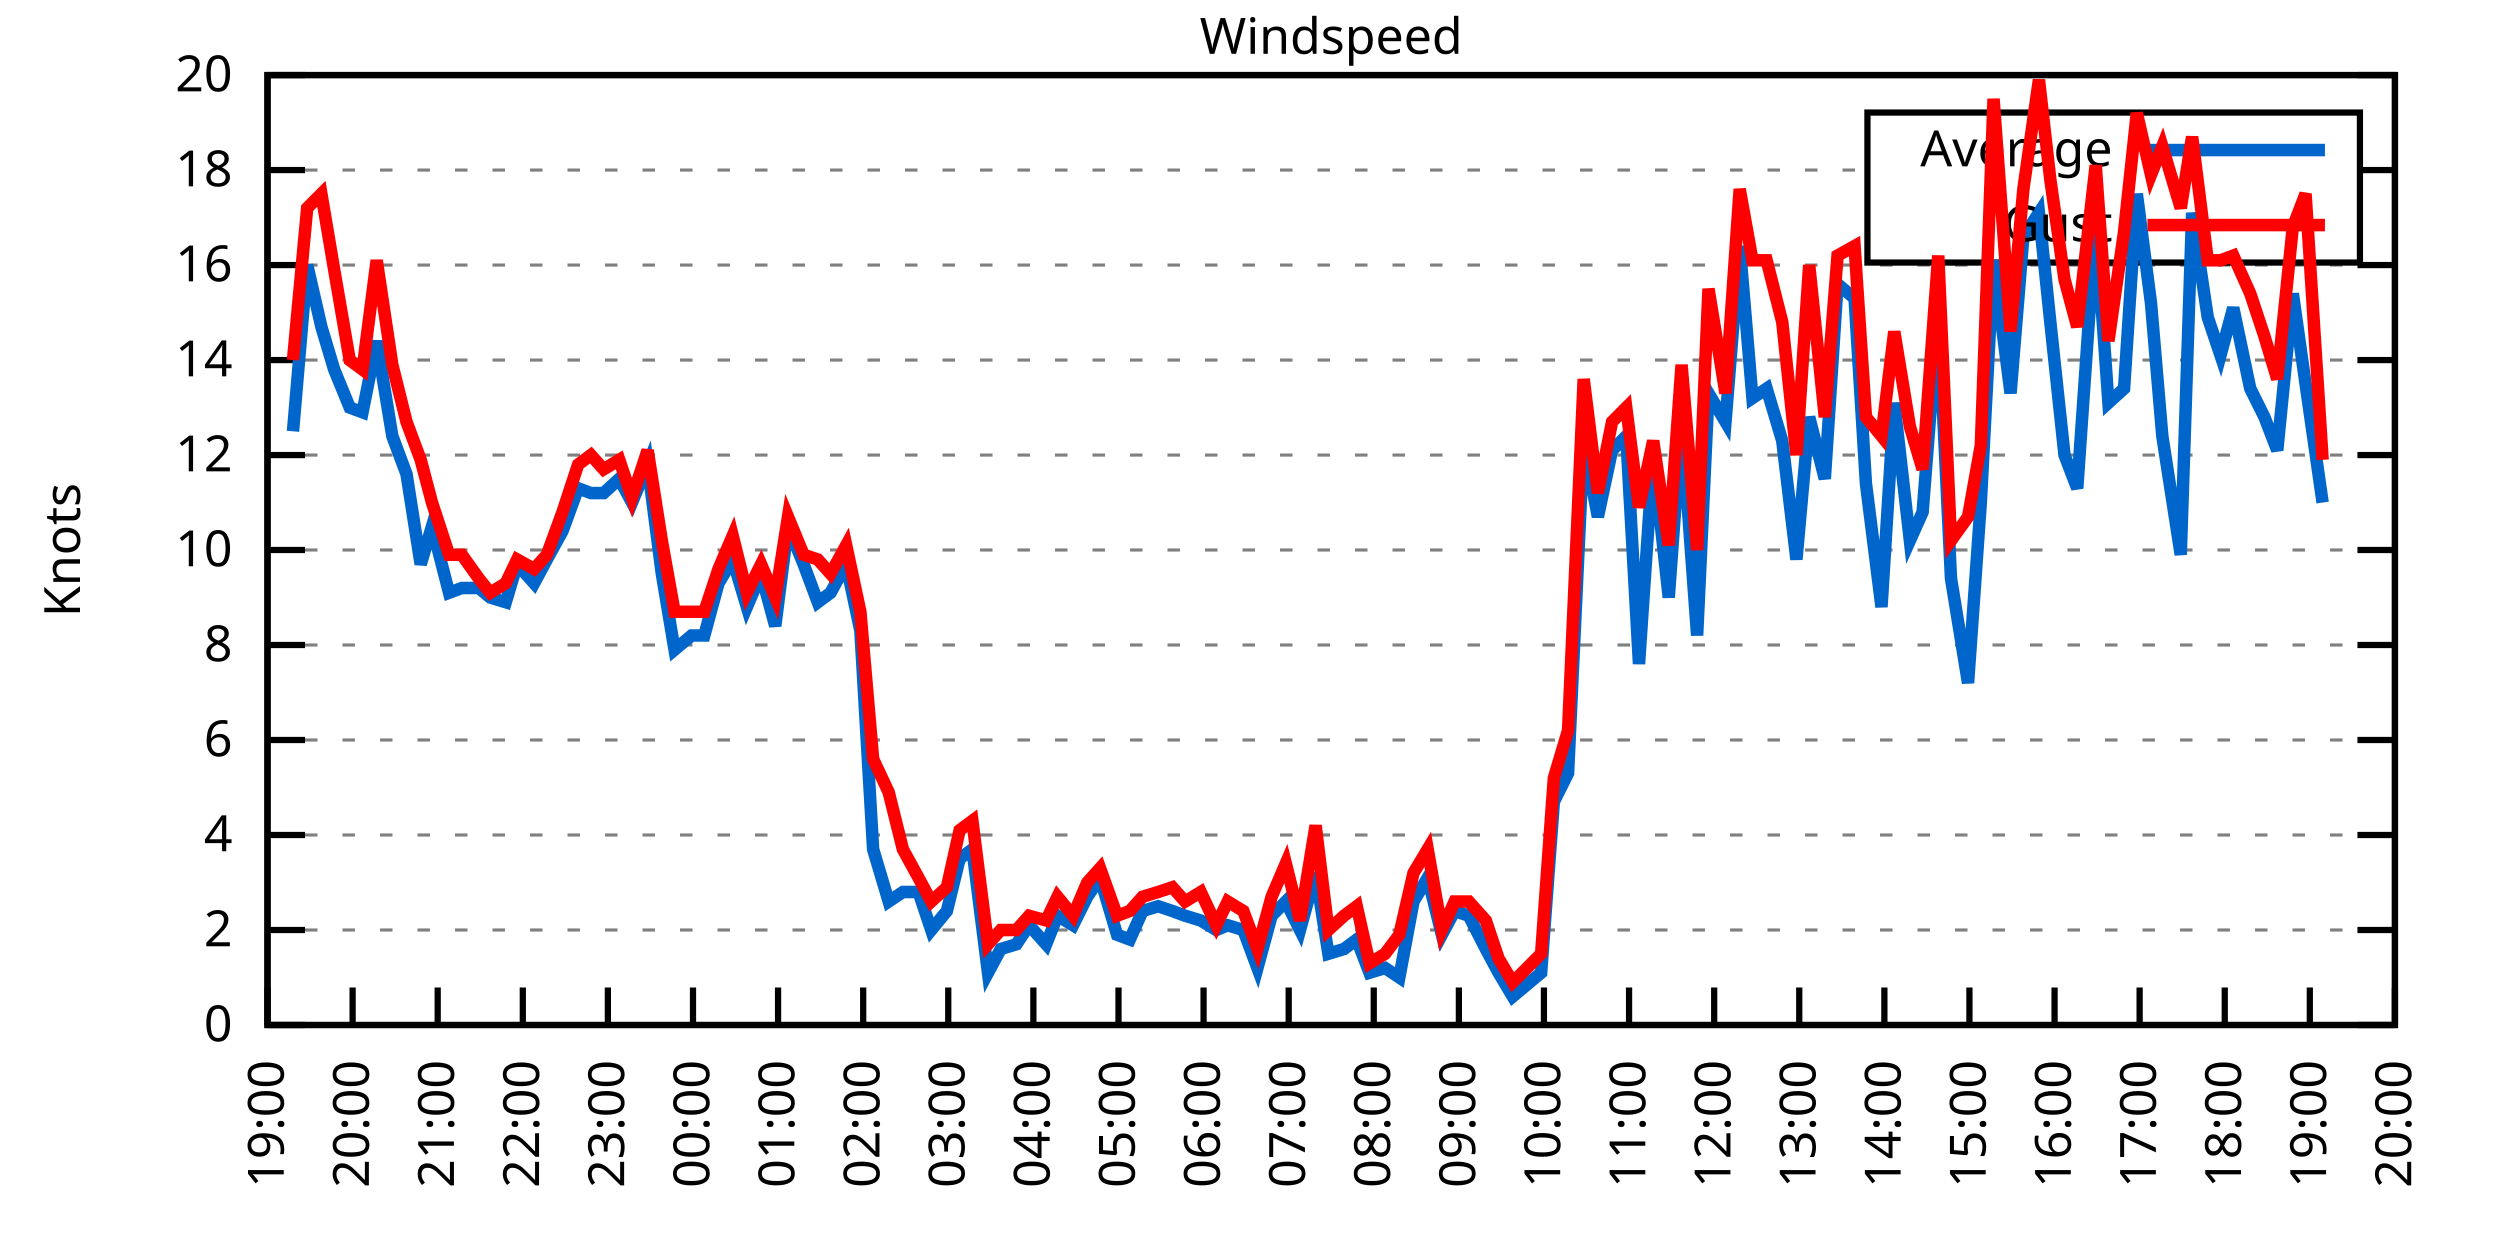
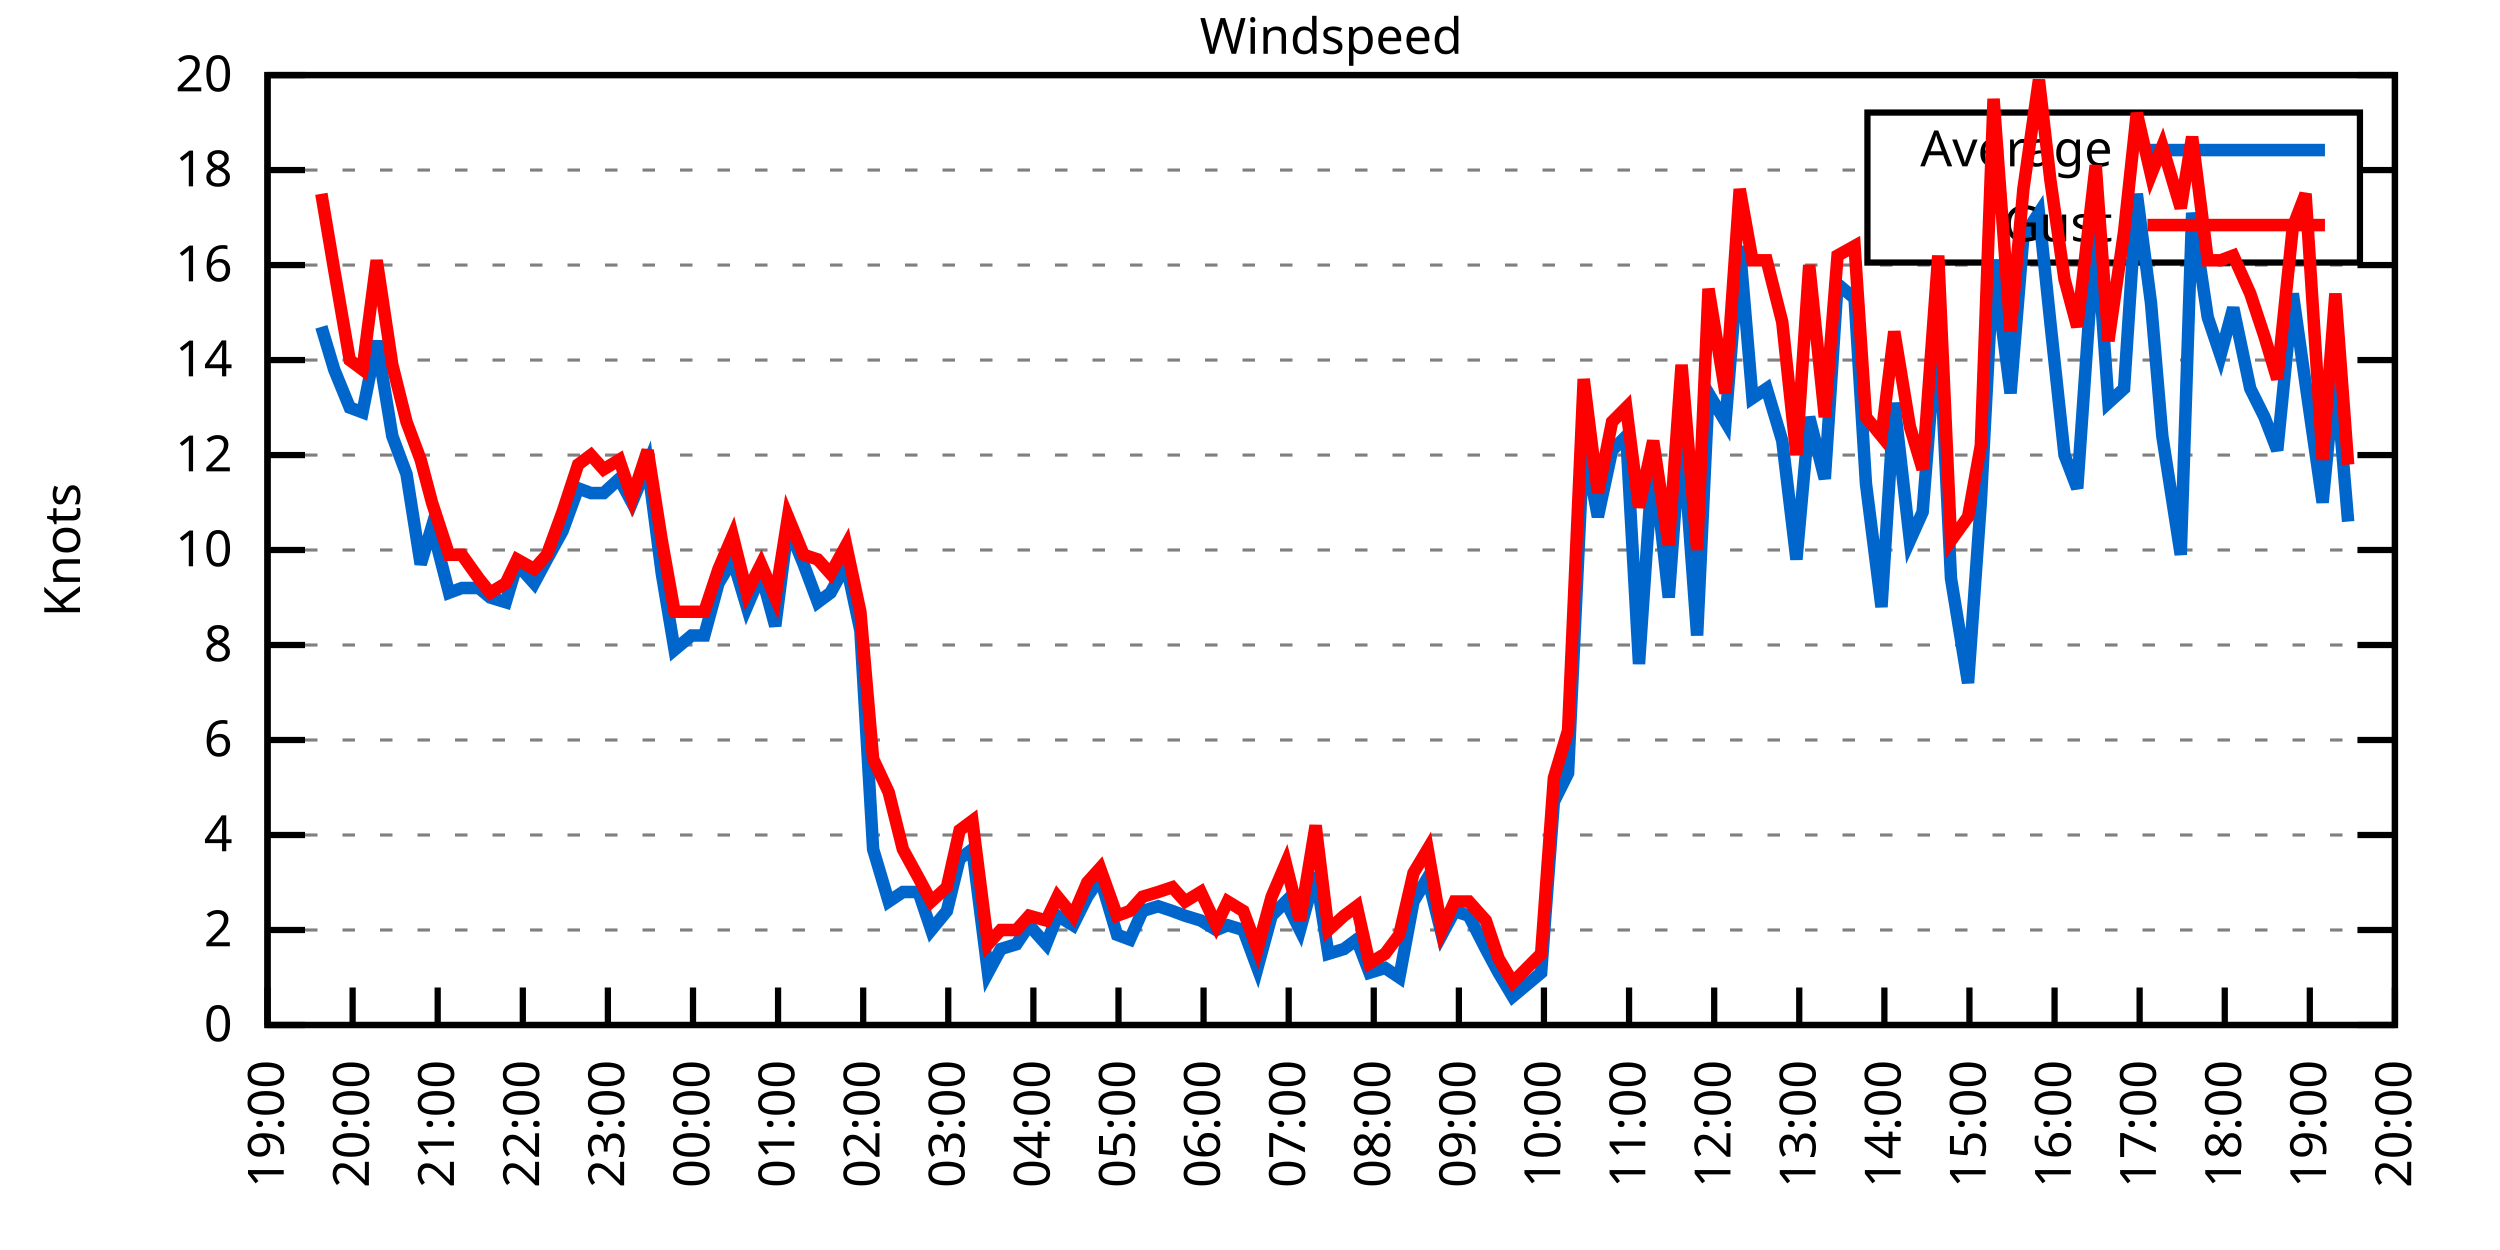
<svg xmlns="http://www.w3.org/2000/svg" xmlns:xlink="http://www.w3.org/1999/xlink" width="400" height="200" viewBox="0 0 400 200">
  <g id="gnuplot_canvas">
    <rect x="0" y="0" width="400" height="200" fill="none" />
    <defs>
      <circle id="gpDot" r="0.5" stroke-width="0.5" stroke="currentColor" />
      <path id="gpPt0" stroke-width="0.333" stroke="currentColor" d="M-1,0 h2 M0,-1 v2" />
      <path id="gpPt1" stroke-width="0.333" stroke="currentColor" d="M-1,-1 L1,1 M1,-1 L-1,1" />
      <path id="gpPt2" stroke-width="0.333" stroke="currentColor" d="M-1,0 L1,0 M0,-1 L0,1 M-1,-1 L1,1 M-1,1 L1,-1" />
      <rect id="gpPt3" stroke-width="0.333" stroke="currentColor" x="-1" y="-1" width="2" height="2" />
      <rect id="gpPt4" stroke-width="0.333" stroke="currentColor" fill="currentColor" x="-1" y="-1" width="2" height="2" />
      <circle id="gpPt5" stroke-width="0.333" stroke="currentColor" cx="0" cy="0" r="1" />
      <use xlink:href="#gpPt5" id="gpPt6" fill="currentColor" stroke="none" />
      <path id="gpPt7" stroke-width="0.333" stroke="currentColor" d="M0,-1.33 L-1.33,0.67 L1.33,0.67 z" />
      <use xlink:href="#gpPt7" id="gpPt8" fill="currentColor" stroke="none" />
      <use xlink:href="#gpPt7" id="gpPt9" stroke="currentColor" transform="rotate(180)" />
      <use xlink:href="#gpPt9" id="gpPt10" fill="currentColor" stroke="none" />
      <use xlink:href="#gpPt3" id="gpPt11" stroke="currentColor" transform="rotate(45)" />
      <use xlink:href="#gpPt11" id="gpPt12" fill="currentColor" stroke="none" />
      <path id="gpPt13" stroke-width="0.333" stroke="currentColor" d="M0,1.330 L1.265,0.411 L0.782,-1.067 L-0.782,-1.076 L-1.265,0.411 z" />
      <use xlink:href="#gpPt13" id="gpPt14" fill="currentColor" stroke="none" />
      <filter id="textbox" filterUnits="objectBoundingBox" x="0" y="0" height="1" width="1">
        <feFlood flood-color="white" flood-opacity="1" result="bgnd" />
        <feComposite in="SourceGraphic" in2="bgnd" operator="atop" />
      </filter>
      <filter id="greybox" filterUnits="objectBoundingBox" x="0" y="0" height="1" width="1">
        <feFlood flood-color="lightgrey" flood-opacity="1" result="grey" />
        <feComposite in="SourceGraphic" in2="grey" operator="atop" />
      </filter>
    </defs>
    <g fill="none" color="white" stroke="currentColor" stroke-width="1.00" stroke-linecap="butt" stroke-linejoin="miter">
</g>
    <g fill="none" color="black" stroke="currentColor" stroke-width="1.00" stroke-linecap="butt" stroke-linejoin="miter">
      <g stroke="none" shape-rendering="crispEdges">
        <polygon fill="rgb(255, 255, 255)" points="42.80,164.00 383.18,164.00 383.18,12.02 42.80,12.02 " />
      </g>
    </g>
    <g fill="none" color="black" stroke="currentColor" stroke-width="1.00" stroke-linecap="butt" stroke-linejoin="miter">
</g>
    <g fill="none" color="black" stroke="black" stroke-width="0.50" stroke-linecap="butt" stroke-linejoin="miter">
</g>
    <g fill="none" color="gray" stroke="currentColor" stroke-width="0.50" stroke-linecap="butt" stroke-linejoin="miter">
      <path stroke="gray" stroke-dasharray="2,4" class="gridline" d="M42.80,164.00 L383.19,164.00  " />
    </g>
    <g fill="none" color="gray" stroke="gray" stroke-width="1.00" stroke-linecap="butt" stroke-linejoin="miter">
</g>
    <g fill="none" color="black" stroke="currentColor" stroke-width="1.00" stroke-linecap="butt" stroke-linejoin="miter">
      <path stroke="black" d="M42.80,164.00 L48.80,164.00 M383.19,164.00 L377.19,164.00  " />
      <g transform="translate(37.20,166.60)" stroke="none" fill="black" font-family="Sans" font-size="8.00" text-anchor="end">
        <text>
          <tspan font-family="Sans"> 0</tspan>
        </text>
      </g>
    </g>
    <g fill="none" color="black" stroke="currentColor" stroke-width="1.00" stroke-linecap="butt" stroke-linejoin="miter">
</g>
    <g fill="none" color="black" stroke="black" stroke-width="0.50" stroke-linecap="butt" stroke-linejoin="miter">
</g>
    <g fill="none" color="gray" stroke="currentColor" stroke-width="0.50" stroke-linecap="butt" stroke-linejoin="miter">
      <path stroke="gray" stroke-dasharray="2,4" class="gridline" d="M42.80,148.80 L383.19,148.80  " />
    </g>
    <g fill="none" color="gray" stroke="gray" stroke-width="1.00" stroke-linecap="butt" stroke-linejoin="miter">
</g>
    <g fill="none" color="black" stroke="currentColor" stroke-width="1.00" stroke-linecap="butt" stroke-linejoin="miter">
      <path stroke="black" d="M42.80,148.80 L48.80,148.80 M383.19,148.80 L377.19,148.80  " />
      <g transform="translate(37.20,151.40)" stroke="none" fill="black" font-family="Sans" font-size="8.00" text-anchor="end">
        <text>
          <tspan font-family="Sans"> 2</tspan>
        </text>
      </g>
    </g>
    <g fill="none" color="black" stroke="currentColor" stroke-width="1.00" stroke-linecap="butt" stroke-linejoin="miter">
</g>
    <g fill="none" color="black" stroke="black" stroke-width="0.50" stroke-linecap="butt" stroke-linejoin="miter">
</g>
    <g fill="none" color="gray" stroke="currentColor" stroke-width="0.50" stroke-linecap="butt" stroke-linejoin="miter">
      <path stroke="gray" stroke-dasharray="2,4" class="gridline" d="M42.80,133.60 L383.19,133.60  " />
    </g>
    <g fill="none" color="gray" stroke="gray" stroke-width="1.00" stroke-linecap="butt" stroke-linejoin="miter">
</g>
    <g fill="none" color="black" stroke="currentColor" stroke-width="1.00" stroke-linecap="butt" stroke-linejoin="miter">
      <path stroke="black" d="M42.80,133.60 L48.80,133.60 M383.19,133.60 L377.19,133.60  " />
      <g transform="translate(37.20,136.20)" stroke="none" fill="black" font-family="Sans" font-size="8.00" text-anchor="end">
        <text>
          <tspan font-family="Sans"> 4</tspan>
        </text>
      </g>
    </g>
    <g fill="none" color="black" stroke="currentColor" stroke-width="1.00" stroke-linecap="butt" stroke-linejoin="miter">
</g>
    <g fill="none" color="black" stroke="black" stroke-width="0.50" stroke-linecap="butt" stroke-linejoin="miter">
</g>
    <g fill="none" color="gray" stroke="currentColor" stroke-width="0.50" stroke-linecap="butt" stroke-linejoin="miter">
      <path stroke="gray" stroke-dasharray="2,4" class="gridline" d="M42.80,118.40 L383.19,118.40  " />
    </g>
    <g fill="none" color="gray" stroke="gray" stroke-width="1.00" stroke-linecap="butt" stroke-linejoin="miter">
</g>
    <g fill="none" color="black" stroke="currentColor" stroke-width="1.00" stroke-linecap="butt" stroke-linejoin="miter">
      <path stroke="black" d="M42.80,118.40 L48.80,118.40 M383.19,118.40 L377.19,118.40  " />
      <g transform="translate(37.20,121.00)" stroke="none" fill="black" font-family="Sans" font-size="8.00" text-anchor="end">
        <text>
          <tspan font-family="Sans"> 6</tspan>
        </text>
      </g>
    </g>
    <g fill="none" color="black" stroke="currentColor" stroke-width="1.00" stroke-linecap="butt" stroke-linejoin="miter">
</g>
    <g fill="none" color="black" stroke="black" stroke-width="0.50" stroke-linecap="butt" stroke-linejoin="miter">
</g>
    <g fill="none" color="gray" stroke="currentColor" stroke-width="0.50" stroke-linecap="butt" stroke-linejoin="miter">
      <path stroke="gray" stroke-dasharray="2,4" class="gridline" d="M42.80,103.20 L383.19,103.20  " />
    </g>
    <g fill="none" color="gray" stroke="gray" stroke-width="1.00" stroke-linecap="butt" stroke-linejoin="miter">
</g>
    <g fill="none" color="black" stroke="currentColor" stroke-width="1.00" stroke-linecap="butt" stroke-linejoin="miter">
      <path stroke="black" d="M42.80,103.20 L48.80,103.20 M383.19,103.20 L377.19,103.20  " />
      <g transform="translate(37.20,105.80)" stroke="none" fill="black" font-family="Sans" font-size="8.00" text-anchor="end">
        <text>
          <tspan font-family="Sans"> 8</tspan>
        </text>
      </g>
    </g>
    <g fill="none" color="black" stroke="currentColor" stroke-width="1.00" stroke-linecap="butt" stroke-linejoin="miter">
</g>
    <g fill="none" color="black" stroke="black" stroke-width="0.50" stroke-linecap="butt" stroke-linejoin="miter">
</g>
    <g fill="none" color="gray" stroke="currentColor" stroke-width="0.50" stroke-linecap="butt" stroke-linejoin="miter">
      <path stroke="gray" stroke-dasharray="2,4" class="gridline" d="M42.80,88.00 L383.19,88.00  " />
    </g>
    <g fill="none" color="gray" stroke="gray" stroke-width="1.00" stroke-linecap="butt" stroke-linejoin="miter">
</g>
    <g fill="none" color="black" stroke="currentColor" stroke-width="1.00" stroke-linecap="butt" stroke-linejoin="miter">
      <path stroke="black" d="M42.80,88.00 L48.80,88.00 M383.19,88.00 L377.19,88.00  " />
      <g transform="translate(37.20,90.60)" stroke="none" fill="black" font-family="Sans" font-size="8.00" text-anchor="end">
        <text>
          <tspan font-family="Sans"> 10</tspan>
        </text>
      </g>
    </g>
    <g fill="none" color="black" stroke="currentColor" stroke-width="1.00" stroke-linecap="butt" stroke-linejoin="miter">
</g>
    <g fill="none" color="black" stroke="black" stroke-width="0.50" stroke-linecap="butt" stroke-linejoin="miter">
</g>
    <g fill="none" color="gray" stroke="currentColor" stroke-width="0.50" stroke-linecap="butt" stroke-linejoin="miter">
      <path stroke="gray" stroke-dasharray="2,4" class="gridline" d="M42.80,72.81 L383.19,72.81  " />
    </g>
    <g fill="none" color="gray" stroke="gray" stroke-width="1.00" stroke-linecap="butt" stroke-linejoin="miter">
</g>
    <g fill="none" color="black" stroke="currentColor" stroke-width="1.00" stroke-linecap="butt" stroke-linejoin="miter">
      <path stroke="black" d="M42.80,72.81 L48.80,72.81 M383.19,72.81 L377.19,72.81  " />
      <g transform="translate(37.20,75.41)" stroke="none" fill="black" font-family="Sans" font-size="8.00" text-anchor="end">
        <text>
          <tspan font-family="Sans"> 12</tspan>
        </text>
      </g>
    </g>
    <g fill="none" color="black" stroke="currentColor" stroke-width="1.00" stroke-linecap="butt" stroke-linejoin="miter">
</g>
    <g fill="none" color="black" stroke="black" stroke-width="0.50" stroke-linecap="butt" stroke-linejoin="miter">
</g>
    <g fill="none" color="gray" stroke="currentColor" stroke-width="0.50" stroke-linecap="butt" stroke-linejoin="miter">
      <path stroke="gray" stroke-dasharray="2,4" class="gridline" d="M42.80,57.61 L383.19,57.61  " />
    </g>
    <g fill="none" color="gray" stroke="gray" stroke-width="1.00" stroke-linecap="butt" stroke-linejoin="miter">
</g>
    <g fill="none" color="black" stroke="currentColor" stroke-width="1.00" stroke-linecap="butt" stroke-linejoin="miter">
      <path stroke="black" d="M42.80,57.61 L48.80,57.61 M383.19,57.61 L377.19,57.61  " />
      <g transform="translate(37.20,60.21)" stroke="none" fill="black" font-family="Sans" font-size="8.00" text-anchor="end">
        <text>
          <tspan font-family="Sans"> 14</tspan>
        </text>
      </g>
    </g>
    <g fill="none" color="black" stroke="currentColor" stroke-width="1.00" stroke-linecap="butt" stroke-linejoin="miter">
</g>
    <g fill="none" color="black" stroke="black" stroke-width="0.50" stroke-linecap="butt" stroke-linejoin="miter">
</g>
    <g fill="none" color="gray" stroke="currentColor" stroke-width="0.50" stroke-linecap="butt" stroke-linejoin="miter">
      <path stroke="gray" stroke-dasharray="2,4" class="gridline" d="M42.80,42.41 L383.19,42.41  " />
    </g>
    <g fill="none" color="gray" stroke="gray" stroke-width="1.00" stroke-linecap="butt" stroke-linejoin="miter">
</g>
    <g fill="none" color="black" stroke="currentColor" stroke-width="1.00" stroke-linecap="butt" stroke-linejoin="miter">
      <path stroke="black" d="M42.80,42.41 L48.80,42.41 M383.19,42.41 L377.19,42.41  " />
      <g transform="translate(37.20,45.01)" stroke="none" fill="black" font-family="Sans" font-size="8.00" text-anchor="end">
        <text>
          <tspan font-family="Sans"> 16</tspan>
        </text>
      </g>
    </g>
    <g fill="none" color="black" stroke="currentColor" stroke-width="1.00" stroke-linecap="butt" stroke-linejoin="miter">
</g>
    <g fill="none" color="black" stroke="black" stroke-width="0.50" stroke-linecap="butt" stroke-linejoin="miter">
</g>
    <g fill="none" color="gray" stroke="currentColor" stroke-width="0.50" stroke-linecap="butt" stroke-linejoin="miter">
      <path stroke="gray" stroke-dasharray="2,4" class="gridline" d="M42.80,27.21 L298.79,27.21 M377.59,27.21 L383.19,27.21  " />
    </g>
    <g fill="none" color="gray" stroke="gray" stroke-width="1.00" stroke-linecap="butt" stroke-linejoin="miter">
</g>
    <g fill="none" color="black" stroke="currentColor" stroke-width="1.00" stroke-linecap="butt" stroke-linejoin="miter">
      <path stroke="black" d="M42.80,27.21 L48.80,27.21 M383.19,27.21 L377.19,27.21  " />
      <g transform="translate(37.20,29.81)" stroke="none" fill="black" font-family="Sans" font-size="8.00" text-anchor="end">
        <text>
          <tspan font-family="Sans"> 18</tspan>
        </text>
      </g>
    </g>
    <g fill="none" color="black" stroke="currentColor" stroke-width="1.00" stroke-linecap="butt" stroke-linejoin="miter">
</g>
    <g fill="none" color="black" stroke="black" stroke-width="0.50" stroke-linecap="butt" stroke-linejoin="miter">
</g>
    <g fill="none" color="gray" stroke="currentColor" stroke-width="0.50" stroke-linecap="butt" stroke-linejoin="miter">
      <path stroke="gray" stroke-dasharray="2,4" class="gridline" d="M42.80,12.01 L383.19,12.01  " />
    </g>
    <g fill="none" color="gray" stroke="gray" stroke-width="1.00" stroke-linecap="butt" stroke-linejoin="miter">
</g>
    <g fill="none" color="black" stroke="currentColor" stroke-width="1.00" stroke-linecap="butt" stroke-linejoin="miter">
      <path stroke="black" d="M42.80,12.01 L48.80,12.01 M383.19,12.01 L377.19,12.01  " />
      <g transform="translate(37.20,14.61)" stroke="none" fill="black" font-family="Sans" font-size="8.00" text-anchor="end">
        <text>
          <tspan font-family="Sans"> 20</tspan>
        </text>
      </g>
    </g>
    <g fill="none" color="black" stroke="currentColor" stroke-width="1.00" stroke-linecap="butt" stroke-linejoin="miter">
      <path stroke="black" d="M42.80,164.00 L42.80,158.00  " />
      <g transform="translate(45.40,169.60) rotate(270.00)" stroke="none" fill="black" font-family="Sans" font-size="8.00" text-anchor="end">
        <text>
          <tspan font-family="Sans">19:00</tspan>
        </text>
      </g>
    </g>
    <g fill="none" color="black" stroke="currentColor" stroke-width="1.00" stroke-linecap="butt" stroke-linejoin="miter">
      <path stroke="black" d="M56.42,164.00 L56.42,158.00  " />
      <g transform="translate(59.02,169.60) rotate(270.00)" stroke="none" fill="black" font-family="Sans" font-size="8.00" text-anchor="end">
        <text>
          <tspan font-family="Sans">20:00</tspan>
        </text>
      </g>
    </g>
    <g fill="none" color="black" stroke="currentColor" stroke-width="1.00" stroke-linecap="butt" stroke-linejoin="miter">
      <path stroke="black" d="M70.03,164.00 L70.03,158.00  " />
      <g transform="translate(72.63,169.60) rotate(270.00)" stroke="none" fill="black" font-family="Sans" font-size="8.00" text-anchor="end">
        <text>
          <tspan font-family="Sans">21:00</tspan>
        </text>
      </g>
    </g>
    <g fill="none" color="black" stroke="currentColor" stroke-width="1.00" stroke-linecap="butt" stroke-linejoin="miter">
      <path stroke="black" d="M83.65,164.00 L83.65,158.00  " />
      <g transform="translate(86.25,169.60) rotate(270.00)" stroke="none" fill="black" font-family="Sans" font-size="8.00" text-anchor="end">
        <text>
          <tspan font-family="Sans">22:00</tspan>
        </text>
      </g>
    </g>
    <g fill="none" color="black" stroke="currentColor" stroke-width="1.00" stroke-linecap="butt" stroke-linejoin="miter">
      <path stroke="black" d="M97.26,164.00 L97.26,158.00  " />
      <g transform="translate(99.86,169.60) rotate(270.00)" stroke="none" fill="black" font-family="Sans" font-size="8.00" text-anchor="end">
        <text>
          <tspan font-family="Sans">23:00</tspan>
        </text>
      </g>
    </g>
    <g fill="none" color="black" stroke="currentColor" stroke-width="1.00" stroke-linecap="butt" stroke-linejoin="miter">
      <path stroke="black" d="M110.88,164.00 L110.88,158.00  " />
      <g transform="translate(113.48,169.60) rotate(270.00)" stroke="none" fill="black" font-family="Sans" font-size="8.00" text-anchor="end">
        <text>
          <tspan font-family="Sans">00:00</tspan>
        </text>
      </g>
    </g>
    <g fill="none" color="black" stroke="currentColor" stroke-width="1.00" stroke-linecap="butt" stroke-linejoin="miter">
      <path stroke="black" d="M124.49,164.00 L124.49,158.00  " />
      <g transform="translate(127.09,169.60) rotate(270.00)" stroke="none" fill="black" font-family="Sans" font-size="8.00" text-anchor="end">
        <text>
          <tspan font-family="Sans">01:00</tspan>
        </text>
      </g>
    </g>
    <g fill="none" color="black" stroke="currentColor" stroke-width="1.00" stroke-linecap="butt" stroke-linejoin="miter">
      <path stroke="black" d="M138.11,164.00 L138.11,158.00  " />
      <g transform="translate(140.71,169.60) rotate(270.00)" stroke="none" fill="black" font-family="Sans" font-size="8.00" text-anchor="end">
        <text>
          <tspan font-family="Sans">02:00</tspan>
        </text>
      </g>
    </g>
    <g fill="none" color="black" stroke="currentColor" stroke-width="1.00" stroke-linecap="butt" stroke-linejoin="miter">
      <path stroke="black" d="M151.72,164.00 L151.72,158.00  " />
      <g transform="translate(154.32,169.60) rotate(270.00)" stroke="none" fill="black" font-family="Sans" font-size="8.00" text-anchor="end">
        <text>
          <tspan font-family="Sans">03:00</tspan>
        </text>
      </g>
    </g>
    <g fill="none" color="black" stroke="currentColor" stroke-width="1.00" stroke-linecap="butt" stroke-linejoin="miter">
      <path stroke="black" d="M165.34,164.00 L165.34,158.00  " />
      <g transform="translate(167.94,169.60) rotate(270.00)" stroke="none" fill="black" font-family="Sans" font-size="8.00" text-anchor="end">
        <text>
          <tspan font-family="Sans">04:00</tspan>
        </text>
      </g>
    </g>
    <g fill="none" color="black" stroke="currentColor" stroke-width="1.00" stroke-linecap="butt" stroke-linejoin="miter">
      <path stroke="black" d="M178.96,164.00 L178.96,158.00  " />
      <g transform="translate(181.56,169.60) rotate(270.00)" stroke="none" fill="black" font-family="Sans" font-size="8.00" text-anchor="end">
        <text>
          <tspan font-family="Sans">05:00</tspan>
        </text>
      </g>
    </g>
    <g fill="none" color="black" stroke="currentColor" stroke-width="1.00" stroke-linecap="butt" stroke-linejoin="miter">
      <path stroke="black" d="M192.57,164.00 L192.57,158.00  " />
      <g transform="translate(195.17,169.60) rotate(270.00)" stroke="none" fill="black" font-family="Sans" font-size="8.00" text-anchor="end">
        <text>
          <tspan font-family="Sans">06:00</tspan>
        </text>
      </g>
    </g>
    <g fill="none" color="black" stroke="currentColor" stroke-width="1.00" stroke-linecap="butt" stroke-linejoin="miter">
      <path stroke="black" d="M206.19,164.00 L206.19,158.00  " />
      <g transform="translate(208.79,169.60) rotate(270.00)" stroke="none" fill="black" font-family="Sans" font-size="8.00" text-anchor="end">
        <text>
          <tspan font-family="Sans">07:00</tspan>
        </text>
      </g>
    </g>
    <g fill="none" color="black" stroke="currentColor" stroke-width="1.00" stroke-linecap="butt" stroke-linejoin="miter">
      <path stroke="black" d="M219.80,164.00 L219.80,158.00  " />
      <g transform="translate(222.40,169.60) rotate(270.00)" stroke="none" fill="black" font-family="Sans" font-size="8.00" text-anchor="end">
        <text>
          <tspan font-family="Sans">08:00</tspan>
        </text>
      </g>
    </g>
    <g fill="none" color="black" stroke="currentColor" stroke-width="1.00" stroke-linecap="butt" stroke-linejoin="miter">
      <path stroke="black" d="M233.42,164.00 L233.42,158.00  " />
      <g transform="translate(236.02,169.60) rotate(270.00)" stroke="none" fill="black" font-family="Sans" font-size="8.00" text-anchor="end">
        <text>
          <tspan font-family="Sans">09:00</tspan>
        </text>
      </g>
    </g>
    <g fill="none" color="black" stroke="currentColor" stroke-width="1.00" stroke-linecap="butt" stroke-linejoin="miter">
      <path stroke="black" d="M247.03,164.00 L247.03,158.00  " />
      <g transform="translate(249.63,169.60) rotate(270.00)" stroke="none" fill="black" font-family="Sans" font-size="8.00" text-anchor="end">
        <text>
          <tspan font-family="Sans">10:00</tspan>
        </text>
      </g>
    </g>
    <g fill="none" color="black" stroke="currentColor" stroke-width="1.00" stroke-linecap="butt" stroke-linejoin="miter">
      <path stroke="black" d="M260.65,164.00 L260.65,158.00  " />
      <g transform="translate(263.25,169.60) rotate(270.00)" stroke="none" fill="black" font-family="Sans" font-size="8.00" text-anchor="end">
        <text>
          <tspan font-family="Sans">11:00</tspan>
        </text>
      </g>
    </g>
    <g fill="none" color="black" stroke="currentColor" stroke-width="1.00" stroke-linecap="butt" stroke-linejoin="miter">
      <path stroke="black" d="M274.27,164.00 L274.27,158.00  " />
      <g transform="translate(276.87,169.60) rotate(270.00)" stroke="none" fill="black" font-family="Sans" font-size="8.00" text-anchor="end">
        <text>
          <tspan font-family="Sans">12:00</tspan>
        </text>
      </g>
    </g>
    <g fill="none" color="black" stroke="currentColor" stroke-width="1.00" stroke-linecap="butt" stroke-linejoin="miter">
      <path stroke="black" d="M287.88,164.00 L287.88,158.00  " />
      <g transform="translate(290.48,169.60) rotate(270.00)" stroke="none" fill="black" font-family="Sans" font-size="8.00" text-anchor="end">
        <text>
          <tspan font-family="Sans">13:00</tspan>
        </text>
      </g>
    </g>
    <g fill="none" color="black" stroke="currentColor" stroke-width="1.00" stroke-linecap="butt" stroke-linejoin="miter">
      <path stroke="black" d="M301.50,164.00 L301.50,158.00  " />
      <g transform="translate(304.10,169.60) rotate(270.00)" stroke="none" fill="black" font-family="Sans" font-size="8.00" text-anchor="end">
        <text>
          <tspan font-family="Sans">14:00</tspan>
        </text>
      </g>
    </g>
    <g fill="none" color="black" stroke="currentColor" stroke-width="1.00" stroke-linecap="butt" stroke-linejoin="miter">
      <path stroke="black" d="M315.11,164.00 L315.11,158.00  " />
      <g transform="translate(317.71,169.60) rotate(270.00)" stroke="none" fill="black" font-family="Sans" font-size="8.00" text-anchor="end">
        <text>
          <tspan font-family="Sans">15:00</tspan>
        </text>
      </g>
    </g>
    <g fill="none" color="black" stroke="currentColor" stroke-width="1.00" stroke-linecap="butt" stroke-linejoin="miter">
      <path stroke="black" d="M328.73,164.00 L328.73,158.00  " />
      <g transform="translate(331.33,169.60) rotate(270.00)" stroke="none" fill="black" font-family="Sans" font-size="8.00" text-anchor="end">
        <text>
          <tspan font-family="Sans">16:00</tspan>
        </text>
      </g>
    </g>
    <g fill="none" color="black" stroke="currentColor" stroke-width="1.00" stroke-linecap="butt" stroke-linejoin="miter">
      <path stroke="black" d="M342.34,164.00 L342.34,158.00  " />
      <g transform="translate(344.94,169.60) rotate(270.00)" stroke="none" fill="black" font-family="Sans" font-size="8.00" text-anchor="end">
        <text>
          <tspan font-family="Sans">17:00</tspan>
        </text>
      </g>
    </g>
    <g fill="none" color="black" stroke="currentColor" stroke-width="1.00" stroke-linecap="butt" stroke-linejoin="miter">
      <path stroke="black" d="M355.96,164.00 L355.96,158.00  " />
      <g transform="translate(358.56,169.60) rotate(270.00)" stroke="none" fill="black" font-family="Sans" font-size="8.00" text-anchor="end">
        <text>
          <tspan font-family="Sans">18:00</tspan>
        </text>
      </g>
    </g>
    <g fill="none" color="black" stroke="currentColor" stroke-width="1.00" stroke-linecap="butt" stroke-linejoin="miter">
      <path stroke="black" d="M369.57,164.00 L369.57,158.00  " />
      <g transform="translate(372.17,169.60) rotate(270.00)" stroke="none" fill="black" font-family="Sans" font-size="8.00" text-anchor="end">
        <text>
          <tspan font-family="Sans">19:00</tspan>
        </text>
      </g>
    </g>
    <g fill="none" color="black" stroke="currentColor" stroke-width="1.00" stroke-linecap="butt" stroke-linejoin="miter">
      <path stroke="black" d="M383.19,164.00 L383.19,158.00  " />
      <g transform="translate(385.79,169.60) rotate(270.00)" stroke="none" fill="black" font-family="Sans" font-size="8.00" text-anchor="end">
        <text>
          <tspan font-family="Sans">20:00</tspan>
        </text>
      </g>
    </g>
    <g fill="none" color="black" stroke="currentColor" stroke-width="1.00" stroke-linecap="butt" stroke-linejoin="miter">
</g>
    <g fill="none" color="black" stroke="currentColor" stroke-width="1.00" stroke-linecap="butt" stroke-linejoin="miter">
      <path stroke="black" d="M42.80,12.01 L42.80,164.00 L383.19,164.00 L383.19,12.01 L42.80,12.01 Z  " />
    </g>
    <g fill="none" color="black" stroke="currentColor" stroke-width="1.00" stroke-linecap="butt" stroke-linejoin="miter">
</g>
    <g fill="none" color="black" stroke="currentColor" stroke-width="1.00" stroke-linecap="butt" stroke-linejoin="miter">
      <path stroke="black" d="M298.79,42.01 L298.79,18.01 L377.59,18.01 L377.59,42.01 L298.79,42.01 Z  " />
    </g>
    <g id="Windspeed_plot_1">
      <g fill="none" color="white" stroke="black" stroke-width="2.00" stroke-linecap="butt" stroke-linejoin="miter">
</g>
      <g fill="none" color="black" stroke="currentColor" stroke-width="2.00" stroke-linecap="butt" stroke-linejoin="miter">
        <g transform="translate(337.99,26.61)" stroke="none" fill="black" font-family="Sans" font-size="8.00" text-anchor="end">
          <text>
            <tspan font-family="Sans">Average</tspan>
          </text>
        </g>
      </g>
      <g fill="none" color="black" stroke="currentColor" stroke-width="2.00" stroke-linecap="butt" stroke-linejoin="miter">
-         <path stroke="rgb(  0, 102, 204)" d="M343.59,24.01 L371.99,24.01 M46.88,69.01 L49.15,42.41 L51.42,52.29 L53.47,59.13 L55.96,65.21 L58.00,65.97   L60.27,54.57 L62.77,69.77 L65.04,75.85 L67.31,90.28 L69.12,84.21 L71.85,94.84 L73.89,94.08 L76.61,94.08   L78.43,95.60 L80.92,96.36 L82.74,90.28 L85.46,93.32 L87.50,89.52 L90.00,84.97 L92.50,78.13 L94.54,78.89   L96.58,78.89 L99.08,76.61 L101.12,80.41 L103.62,74.33 L105.89,91.80 L107.93,103.96 L110.65,101.68 L112.69,101.68   L114.96,93.32 L117.23,89.52 L119.50,97.12 L121.77,91.80 L124.04,100.16 L126.08,84.21 L128.58,90.28 L130.85,96.36   L132.89,94.84 L135.39,90.28 L137.66,100.92 L139.70,135.88 L142.19,144.24 L144.46,142.72 L146.96,142.72 L149.00,148.80   L151.50,145.76 L153.54,137.40 L155.58,135.88 L158.08,155.64 L160.12,151.84 L162.62,151.08 L164.66,148.04 L167.38,151.08   L169.20,146.52 L171.69,148.04 L173.96,143.48 L176.01,140.44 L178.73,149.56 L180.77,150.32 L182.81,145.76 L185.31,145.00   L187.58,145.76 L189.62,146.52 L192.12,147.28 L194.61,148.80 L196.43,148.04 L198.93,148.80 L201.19,154.88 L203.46,146.52   L205.73,144.24 L208.00,148.80 L210.50,139.68 L212.54,152.60 L215.04,151.84 L217.08,150.32 L219.12,155.64 L221.62,154.88   L223.89,156.40 L226.16,144.24 L228.43,140.44 L230.70,149.56 L232.74,145.76 L235.01,146.52 L237.73,151.84 L239.77,155.64   L242.04,159.44 L246.58,155.64 L248.62,128.28 L250.89,123.72 L253.39,70.53 L255.66,82.69 L257.93,72.05 L260.20,69.77   L262.24,106.24 L264.51,72.81 L267.00,95.60 L269.05,67.49 L271.54,101.68 L273.36,62.93 L276.08,67.49 L278.35,39.37   L280.39,63.69 L282.66,62.17 L285.16,70.53 L287.43,89.52 L289.47,66.73 L291.97,76.61 L294.01,45.45 L296.73,47.73   L298.55,77.37 L301.04,97.12 L303.08,64.45 L305.58,86.49 L307.62,81.93 L310.12,50.01 L312.16,92.56 L314.89,109.28   L316.93,80.41 L318.97,41.65 L321.69,62.93 L323.74,37.85 L326.23,34.05 L328.05,51.53 L330.32,72.81 L332.36,78.13   L335.31,35.57 L337.35,64.45 L339.85,62.17 L341.89,31.01 L344.16,48.49 L345.97,69.77 L348.92,88.76 L350.74,34.05   L353.24,50.77 L355.28,56.85 L357.32,49.25 L360.04,62.17 L362.31,66.73 L364.36,72.05 L366.85,46.97 L368.89,61.41   L371.62,80.41  " />
+         <path stroke="rgb(  0, 102, 204)" d="M343.59,24.01 L371.99,24.01 M51.42,52.29 L53.47,59.13 L55.96,65.21 L58.00,65.97 L60.27,54.57 L62.77,69.77   L65.04,75.85 L67.31,90.28 L69.12,84.21 L71.85,94.84 L73.89,94.08 L76.61,94.08 L78.43,95.60 L80.92,96.36   L82.74,90.28 L85.46,93.32 L87.50,89.52 L90.00,84.97 L92.50,78.13 L94.54,78.89 L96.58,78.89 L99.08,76.61   L101.12,80.41 L103.62,74.33 L105.89,91.80 L107.93,103.96 L110.65,101.68 L112.69,101.68 L114.96,93.32 L117.23,89.52   L119.50,97.12 L121.77,91.80 L124.04,100.16 L126.08,84.21 L128.58,90.28 L130.85,96.36 L132.89,94.84 L135.39,90.28   L137.66,100.92 L139.70,135.88 L142.19,144.24 L144.46,142.72 L146.96,142.72 L149.00,148.80 L151.50,145.76 L153.54,137.40   L155.58,135.88 L158.08,155.64 L160.12,151.84 L162.62,151.08 L164.66,148.04 L167.38,151.08 L169.20,146.52 L171.69,148.04   L173.96,143.48 L176.01,140.44 L178.73,149.56 L180.77,150.32 L182.81,145.76 L185.31,145.00 L187.58,145.76 L189.62,146.52   L192.12,147.28 L194.61,148.80 L196.43,148.04 L198.93,148.80 L201.19,154.88 L203.46,146.52 L205.73,144.24 L208.00,148.80   L210.50,139.68 L212.54,152.60 L215.04,151.84 L217.08,150.32 L219.12,155.64 L221.62,154.88 L223.89,156.40 L226.16,144.24   L228.43,140.44 L230.70,149.56 L232.74,145.76 L235.01,146.52 L237.73,151.84 L239.77,155.64 L242.04,159.44 L246.58,155.64   L248.62,128.28 L250.89,123.72 L253.39,70.53 L255.66,82.69 L257.93,72.05 L260.20,69.77 L262.24,106.24 L264.51,72.81   L267.00,95.60 L269.05,67.49 L271.54,101.68 L273.36,62.93 L276.08,67.49 L278.35,39.37 L280.39,63.69 L282.66,62.17   L285.16,70.53 L287.43,89.52 L289.47,66.73 L291.97,76.61 L294.01,45.45 L296.73,47.73 L298.55,77.37 L301.04,97.12   L303.08,64.45 L305.58,86.49 L307.62,81.93 L310.12,50.01 L312.16,92.56 L314.89,109.28 L316.93,80.41 L318.97,41.65   L321.69,62.93 L323.74,37.85 L326.23,34.05 L328.05,51.53 L330.32,72.81 L332.36,78.13 L335.31,35.57 L337.35,64.45   L339.85,62.17 L341.89,31.01 L344.16,48.49 L345.97,69.77 L348.92,88.76 L350.74,34.05 L353.24,50.77 L355.28,56.85   L357.32,49.25 L360.04,62.17 L362.31,66.73 L364.36,72.05 L366.85,46.97 L368.89,61.41 L371.62,80.41 L373.66,59.13   L375.70,83.45  " />
      </g>
    </g>
    <g id="Windspeed_plot_2">
      <g fill="none" color="black" stroke="currentColor" stroke-width="2.00" stroke-linecap="butt" stroke-linejoin="miter">
        <g transform="translate(337.99,38.61)" stroke="none" fill="black" font-family="Sans" font-size="8.00" text-anchor="end">
          <text>
            <tspan font-family="Sans">Gust</tspan>
          </text>
        </g>
      </g>
      <g fill="none" color="black" stroke="currentColor" stroke-width="2.00" stroke-linecap="butt" stroke-linejoin="miter">
-         <path stroke="rgb(255,   0,   0)" d="M343.59,36.01 L371.99,36.01 M46.88,57.61 L49.15,33.29 L51.42,31.01 L53.47,43.17 L55.96,57.61 L58.00,59.13   L60.27,41.65 L62.77,58.37 L65.04,67.49 L67.31,73.57 L69.12,80.41 L71.85,88.76 L73.89,88.76 L76.61,92.56   L78.43,94.84 L80.92,93.32 L82.74,89.52 L85.46,91.04 L87.50,88.76 L90.00,81.93 L92.50,74.33 L94.54,72.81   L96.58,75.09 L99.08,73.57 L101.12,79.65 L103.62,72.05 L105.89,86.49 L107.93,97.88 L110.65,97.88 L112.69,97.88   L114.96,91.04 L117.23,85.73 L119.50,94.84 L121.77,90.28 L124.04,95.60 L126.08,82.69 L128.58,88.76 L130.85,89.52   L132.89,91.80 L135.39,87.25 L137.66,97.88 L139.70,121.44 L142.19,126.76 L144.46,135.88 L146.96,140.44 L149.00,144.24   L151.50,141.96 L153.54,132.84 L155.58,131.32 L158.08,151.08 L160.12,148.80 L162.62,148.80 L164.66,146.52 L167.38,147.28   L169.20,143.48 L171.69,146.52 L173.96,141.20 L176.01,138.92 L178.73,146.52 L180.77,145.76 L182.81,143.48 L185.31,142.72   L187.58,141.96 L189.62,144.24 L192.12,142.72 L194.61,148.04 L196.43,144.24 L198.93,145.76 L201.19,151.84 L203.46,143.48   L205.73,138.16 L208.00,147.28 L210.50,132.08 L212.54,148.80 L215.04,146.52 L217.08,145.00 L219.12,154.12 L221.62,152.60   L223.89,149.56 L226.16,139.68 L228.43,135.88 L230.70,148.80 L232.74,144.24 L235.01,144.24 L237.73,147.28 L239.77,153.36   L242.04,157.16 L246.58,152.60 L248.62,124.48 L250.89,116.88 L253.39,60.65 L255.66,78.89 L257.93,67.49 L260.20,65.21   L262.24,81.17 L264.51,70.53 L267.00,87.25 L269.05,58.37 L271.54,88.00 L273.36,46.21 L276.08,62.93 L278.35,30.25   L280.39,41.65 L282.66,41.65 L285.16,51.53 L287.43,72.81 L289.47,42.41 L291.97,66.73 L294.01,40.89 L296.73,39.37   L298.55,66.73 L301.04,69.77 L303.08,53.05 L305.58,68.25 L307.62,75.09 L310.12,40.89 L312.16,86.49 L314.89,82.69   L316.93,71.29 L318.97,15.81 L321.69,53.05 L323.74,30.25 L326.23,12.77 L328.05,28.73 L330.32,44.69 L332.36,52.29   L335.31,26.45 L337.35,54.57 L339.85,37.09 L341.89,18.09 L344.16,27.97 L345.97,23.41 L348.92,33.29 L350.74,21.89   L353.24,41.65 L355.28,41.65 L357.32,40.89 L360.04,46.97 L362.31,53.81 L364.36,60.65 L366.85,36.33 L368.89,31.01   L371.62,73.57  " />
+         <path stroke="rgb(255,   0,   0)" d="M343.59,36.01 L371.99,36.01 M51.42,31.01 L53.47,43.17 L55.96,57.61 L58.00,59.13 L60.27,41.65 L62.77,58.37   L65.04,67.49 L67.31,73.57 L69.12,80.41 L71.85,88.76 L73.89,88.76 L76.61,92.56 L78.43,94.84 L80.92,93.32   L82.74,89.52 L85.46,91.04 L87.50,88.76 L90.00,81.93 L92.50,74.33 L94.54,72.81 L96.58,75.09 L99.08,73.57   L101.12,79.65 L103.62,72.05 L105.89,86.49 L107.93,97.88 L110.65,97.88 L112.69,97.88 L114.96,91.04 L117.23,85.73   L119.50,94.84 L121.77,90.28 L124.04,95.60 L126.08,82.69 L128.58,88.76 L130.85,89.52 L132.89,91.80 L135.39,87.25   L137.66,97.88 L139.70,121.44 L142.19,126.76 L144.46,135.88 L146.96,140.44 L149.00,144.24 L151.50,141.96 L153.54,132.84   L155.58,131.32 L158.08,151.08 L160.12,148.80 L162.62,148.80 L164.66,146.52 L167.38,147.28 L169.20,143.48 L171.69,146.52   L173.96,141.20 L176.01,138.92 L178.73,146.52 L180.77,145.76 L182.81,143.48 L185.31,142.72 L187.58,141.96 L189.62,144.24   L192.12,142.72 L194.61,148.04 L196.43,144.24 L198.93,145.76 L201.19,151.84 L203.46,143.48 L205.73,138.16 L208.00,147.28   L210.50,132.08 L212.54,148.80 L215.04,146.52 L217.08,145.00 L219.12,154.12 L221.62,152.60 L223.89,149.56 L226.16,139.68   L228.43,135.88 L230.70,148.80 L232.74,144.24 L235.01,144.24 L237.73,147.28 L239.77,153.36 L242.04,157.16 L246.58,152.60   L248.62,124.48 L250.89,116.88 L253.39,60.65 L255.66,78.89 L257.93,67.49 L260.20,65.21 L262.24,81.17 L264.51,70.53   L267.00,87.25 L269.05,58.37 L271.54,88.00 L273.36,46.21 L276.08,62.93 L278.35,30.25 L280.39,41.65 L282.66,41.65   L285.16,51.53 L287.43,72.81 L289.47,42.41 L291.97,66.73 L294.01,40.89 L296.73,39.37 L298.55,66.73 L301.04,69.77   L303.08,53.05 L305.58,68.25 L307.62,75.09 L310.12,40.89 L312.16,86.49 L314.89,82.69 L316.93,71.29 L318.97,15.81   L321.69,53.05 L323.74,30.25 L326.23,12.77 L328.05,28.73 L330.32,44.69 L332.36,52.29 L335.31,26.45 L337.35,54.57   L339.85,37.09 L341.89,18.09 L344.16,27.97 L345.97,23.41 L348.92,33.29 L350.74,21.89 L353.24,41.65 L355.28,41.65   L357.32,40.89 L360.04,46.97 L362.31,53.81 L364.36,60.65 L366.85,36.33 L368.89,31.01 L371.62,73.57 L373.66,46.97   L375.70,74.33  " />
      </g>
    </g>
    <g fill="none" color="black" stroke="currentColor" stroke-width="2.00" stroke-linecap="butt" stroke-linejoin="miter">
</g>
    <g fill="none" color="black" stroke="black" stroke-width="1.00" stroke-linecap="butt" stroke-linejoin="miter">
</g>
    <g fill="none" color="black" stroke="currentColor" stroke-width="1.00" stroke-linecap="butt" stroke-linejoin="miter">
      <path stroke="black" d="M42.80,12.01 L42.80,164.00 L383.19,164.00 L383.19,12.01 L42.80,12.01 Z  " />
      <g transform="translate(12.80,88.01) rotate(270.00)" stroke="none" fill="black" font-family="Sans" font-size="8.00" text-anchor="middle">
        <text>
          <tspan font-family="Sans">Knots</tspan>
        </text>
      </g>
    </g>
    <g fill="none" color="black" stroke="currentColor" stroke-width="1.00" stroke-linecap="butt" stroke-linejoin="miter">
</g>
    <g fill="none" color="black" stroke="currentColor" stroke-width="1.00" stroke-linecap="butt" stroke-linejoin="miter">
      <g transform="translate(212.99,8.61)" stroke="none" fill="black" font-family="Sans" font-size="8.00" text-anchor="middle">
        <text>
          <tspan font-family="Sans">Windspeed</tspan>
        </text>
      </g>
    </g>
    <g fill="none" color="black" stroke="currentColor" stroke-width="1.00" stroke-linecap="butt" stroke-linejoin="miter">
</g>
  </g>
</svg>
